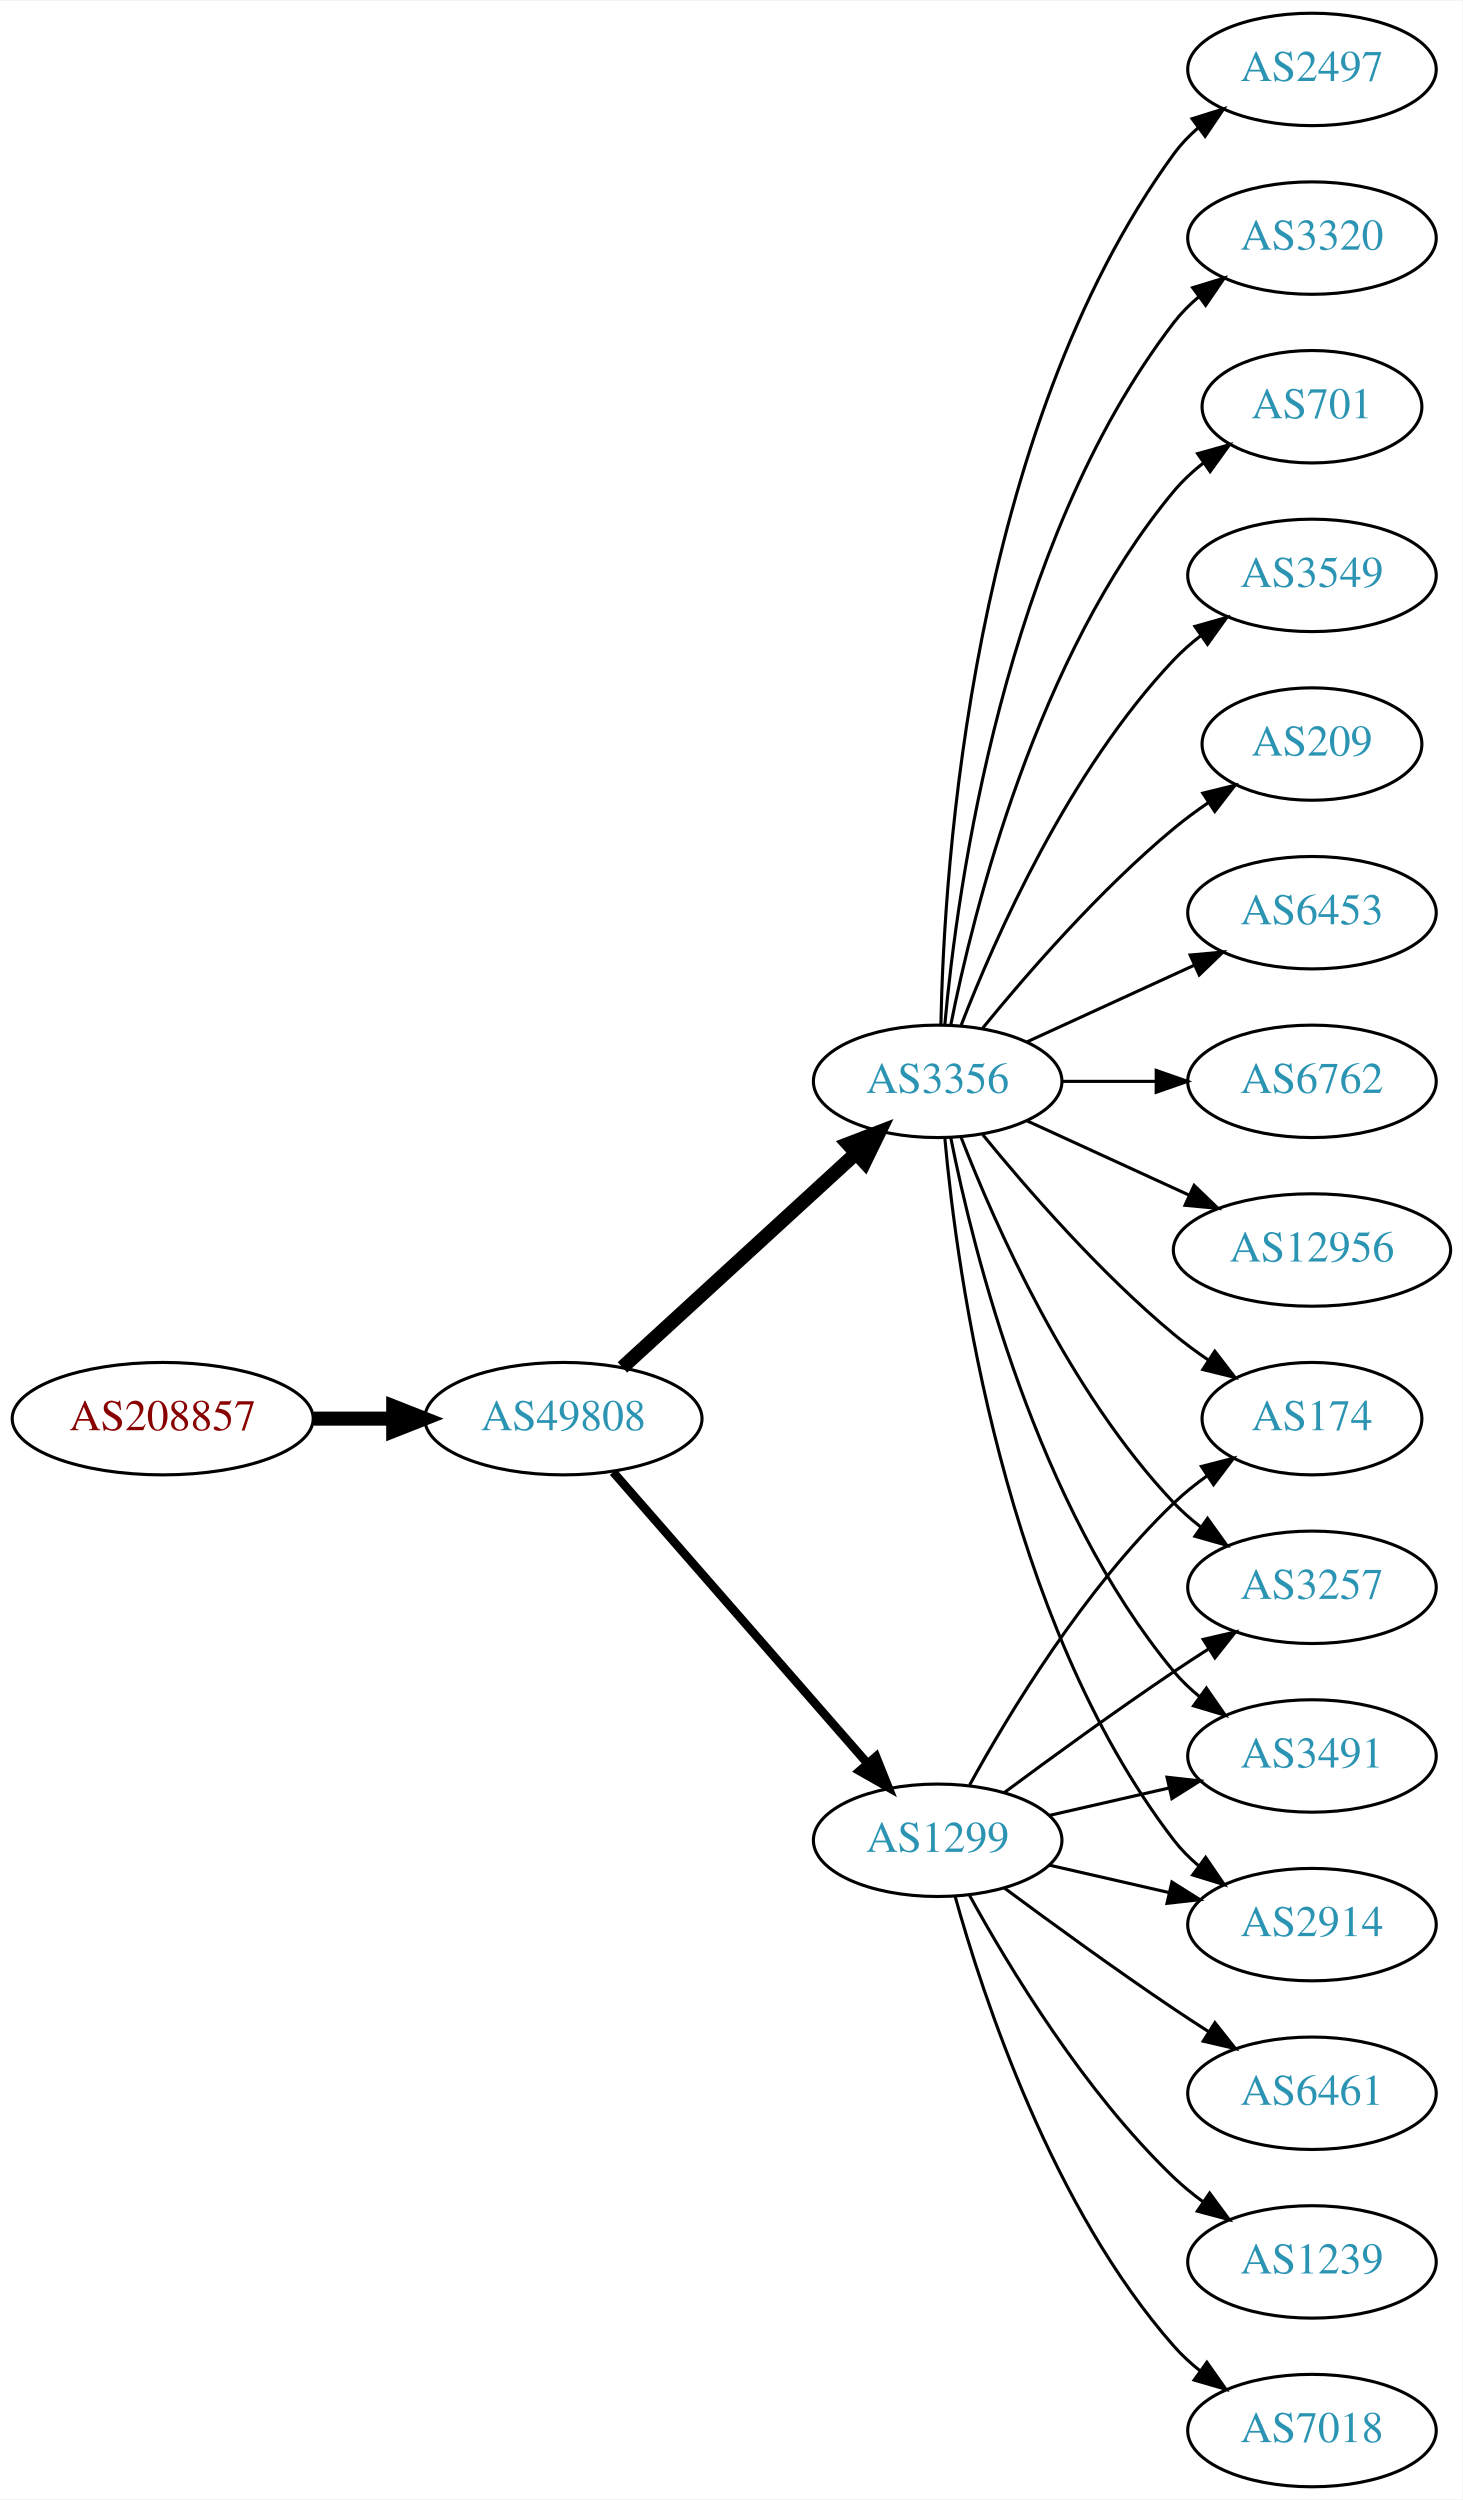
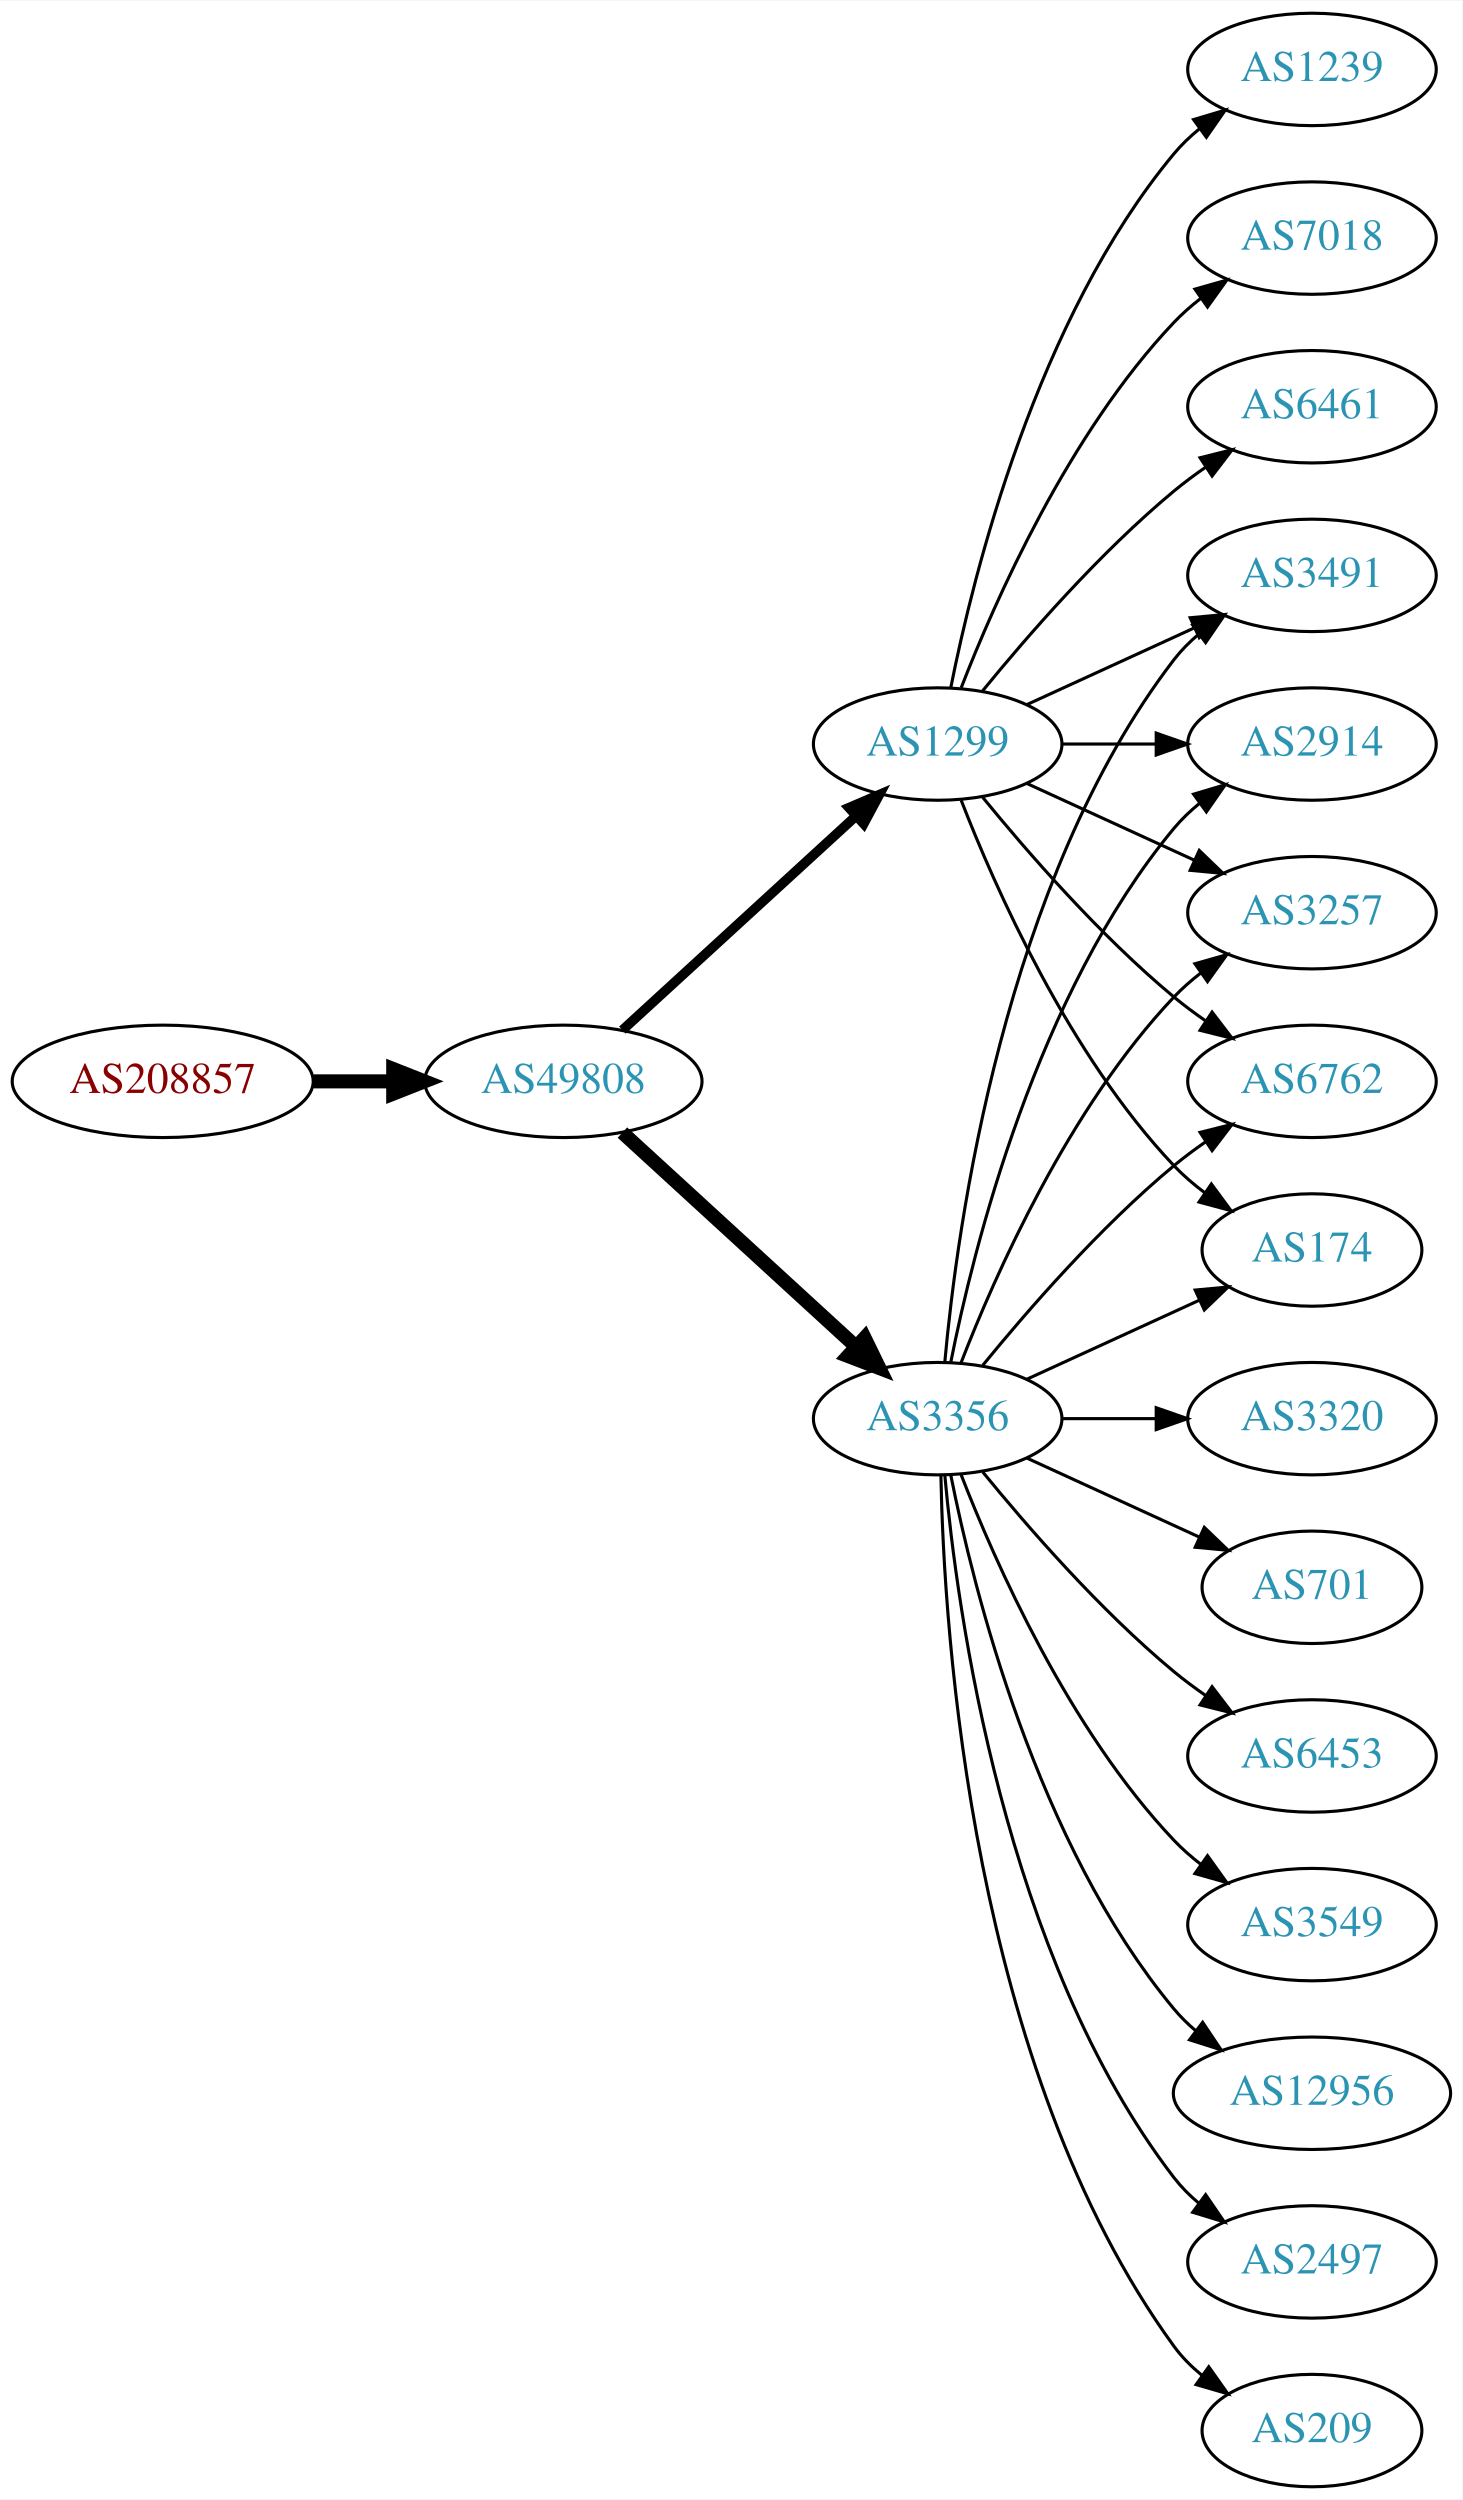
<svg xmlns="http://www.w3.org/2000/svg" xmlns:xlink="http://www.w3.org/1999/xlink" width="468pt" height="800pt" viewBox="0.00 0.00 468.27 800.00">
  <g id="graph0" class="graph" transform="scale(1 1) rotate(0) translate(4 796)">
    <polygon fill="white" stroke="none" points="-4,4 -4,-796 464.269,-796 464.269,4 -4,4" />
    <g id="node1" class="node">
      <g id="a_node1">
        <a xlink:href="/asn/208857" xlink:title="AS208857 ~ LUWY TV-IT GmbH &amp; Co KG [AT]">
-           <ellipse fill="#ffffff" stroke="black" cx="48.096" cy="-342" rx="48.192" ry="18" />
-           <text text-anchor="middle" x="48.096" y="-338.3" font-family="Times,serif" font-size="14.00" fill="#880000">AS208857</text>
+           <ellipse fill="#ffffff" stroke="black" cx="48.096" cy="-450" rx="48.192" ry="18" />
+           <text text-anchor="middle" x="48.096" y="-446.3" font-family="Times,serif" font-size="14.00" fill="#880000">AS208857</text>
        </a>
      </g>
    </g>
    <g id="node2" class="node">
      <g id="a_node2">
        <a xlink:href="/asn/49808" xlink:title="AS49808 ~ POWERSPEED-AS [AT]">
-           <ellipse fill="#ffffff" stroke="black" cx="176.388" cy="-342" rx="44.393" ry="18" />
-           <text text-anchor="middle" x="176.388" y="-338.3" font-family="Times,serif" font-size="14.00" fill="#2c94b3">AS49808</text>
+           <ellipse fill="#ffffff" stroke="black" cx="176.388" cy="-450" rx="44.393" ry="18" />
+           <text text-anchor="middle" x="176.388" y="-446.3" font-family="Times,serif" font-size="14.00" fill="#2c94b3">AS49808</text>
        </a>
      </g>
    </g>
    <g id="edge1" class="edge">
-       <path fill="none" stroke="black" stroke-width="4.5" d="M96.481,-342C104.742,-342 113.386,-342 121.799,-342" />
-       <polygon fill="black" stroke="black" stroke-width="4.5" points="121.904,-345.938 131.904,-342 121.904,-338.063 121.904,-345.938" />
+       <path fill="none" stroke="black" stroke-width="4.5" d="M96.481,-450C104.742,-450 113.386,-450 121.799,-450" />
+       <polygon fill="black" stroke="black" stroke-width="4.5" points="121.904,-453.938 131.904,-450 121.904,-446.063 121.904,-453.938" />
    </g>
    <g id="node3" class="node">
      <g id="a_node3">
-         <a xlink:href="/asn/1299" xlink:title="AS1299 ~ Telia Carrier [EU]">
-           <ellipse fill="#ffffff" stroke="black" cx="296.23" cy="-207" rx="39.794" ry="18" />
-           <text text-anchor="middle" x="296.23" y="-203.3" font-family="Times,serif" font-size="14.00" fill="#2c94b3">AS1299</text>
+         <a xlink:href="/asn/3356" xlink:title="AS3356 ~ Level 3 Parent, LLC [US]">
+           <ellipse fill="#ffffff" stroke="black" cx="296.23" cy="-342" rx="39.794" ry="18" />
+           <text text-anchor="middle" x="296.23" y="-338.3" font-family="Times,serif" font-size="14.00" fill="#2c94b3">AS3356</text>
        </a>
      </g>
    </g>
    <g id="edge2" class="edge">
-       <path fill="none" stroke="black" stroke-width="2.769" d="M192.312,-324.902C212.855,-301.369 249.974,-258.845 273.571,-231.813" />
-       <polygon fill="black" stroke="black" stroke-width="2.769" points="276.487,-233.794 280.426,-223.959 271.214,-229.191 276.487,-233.794" />
+       <path fill="none" stroke="black" stroke-width="4.5" d="M195.285,-433.597C215.214,-415.333 247.571,-385.678 270.048,-365.079" />
+       <polygon fill="black" stroke="black" stroke-width="4.5" points="272.838,-367.863 277.55,-358.203 267.517,-362.057 272.838,-367.863" />
    </g>
    <g id="node4" class="node">
      <g id="a_node4">
-         <a xlink:href="/asn/3356" xlink:title="AS3356 ~ Level 3 Parent, LLC [US]">
-           <ellipse fill="#ffffff" stroke="black" cx="296.23" cy="-450" rx="39.794" ry="18" />
-           <text text-anchor="middle" x="296.23" y="-446.3" font-family="Times,serif" font-size="14.00" fill="#2c94b3">AS3356</text>
+         <a xlink:href="/asn/1299" xlink:title="AS1299 ~ Telia Carrier [EU]">
+           <ellipse fill="#ffffff" stroke="black" cx="296.23" cy="-558" rx="39.794" ry="18" />
+           <text text-anchor="middle" x="296.23" y="-554.3" font-family="Times,serif" font-size="14.00" fill="#2c94b3">AS1299</text>
        </a>
      </g>
    </g>
    <g id="edge3" class="edge">
-       <path fill="none" stroke="black" stroke-width="4.5" d="M195.285,-358.403C215.214,-376.667 247.571,-406.322 270.048,-426.921" />
-       <polygon fill="black" stroke="black" stroke-width="4.5" points="267.517,-429.943 277.55,-433.797 272.838,-424.137 267.517,-429.943" />
+       <path fill="none" stroke="black" stroke-width="3.115" d="M195.285,-466.403C215.214,-484.667 247.571,-514.322 270.048,-534.921" />
+       <polygon fill="black" stroke="black" stroke-width="3.115" points="267.813,-537.62 277.55,-541.797 272.543,-532.46 267.813,-537.62" />
+     </g>
+     <g id="node5" class="node">
+       <g id="a_node5">
+         <a xlink:href="/asn/3549" xlink:title="AS3549 ~ Level 3 Parent, LLC [US]">
+           <ellipse fill="#ffffff" stroke="black" cx="416.073" cy="-180" rx="39.794" ry="18" />
+           <text text-anchor="middle" x="416.073" y="-176.3" font-family="Times,serif" font-size="14.00" fill="#2c94b3">AS3549</text>
+         </a>
+       </g>
+     </g>
+     <g id="edge4" class="edge">
+       <path fill="none" stroke="black" d="M303.753,-324.006C314.504,-296.272 338.161,-242.571 371.877,-207 374.462,-204.272 377.38,-201.706 380.448,-199.323" />
+       <polygon fill="black" stroke="black" points="382.627,-202.07 388.797,-193.457 378.602,-196.342 382.627,-202.07" />
+     </g>
+     <g id="node6" class="node">
+       <g id="a_node6">
+         <a xlink:href="/asn/2914" xlink:title="AS2914 ~ NTT America, Inc. [US]">
+           <ellipse fill="#ffffff" stroke="black" cx="416.073" cy="-558" rx="39.794" ry="18" />
+           <text text-anchor="middle" x="416.073" y="-554.3" font-family="Times,serif" font-size="14.00" fill="#2c94b3">AS2914</text>
+         </a>
+       </g>
+     </g>
+     <g id="edge5" class="edge">
+       <path fill="none" stroke="black" d="M300.429,-360.073C307.592,-396.141 327.867,-478.125 371.877,-531 374.281,-533.889 377.078,-536.563 380.07,-539.013" />
+       <polygon fill="black" stroke="black" points="378.159,-541.95 388.313,-544.973 382.26,-536.277 378.159,-541.95" />
    </g>
    <g id="node7" class="node">
      <g id="a_node7">
-         <a xlink:href="/asn/2914" xlink:title="AS2914 ~ NTT America, Inc. [US]">
-           <ellipse fill="#ffffff" stroke="black" cx="416.073" cy="-180" rx="39.794" ry="18" />
-           <text text-anchor="middle" x="416.073" y="-176.3" font-family="Times,serif" font-size="14.00" fill="#2c94b3">AS2914</text>
-         </a>
-       </g>
-     </g>
-     <g id="edge16" class="edge">
-       <path fill="none" stroke="black" d="M331.949,-199.045C343.949,-196.296 357.57,-193.175 370.263,-190.267" />
-       <polygon fill="black" stroke="black" points="371.229,-193.636 380.194,-187.991 369.665,-186.813 371.229,-193.636" />
+         <a xlink:href="/asn/12956" xlink:title="AS12956 ~ TELXIUS [ES]">
+           <ellipse fill="#ffffff" stroke="black" cx="416.073" cy="-126" rx="44.393" ry="18" />
+           <text text-anchor="middle" x="416.073" y="-122.3" font-family="Times,serif" font-size="14.00" fill="#2c94b3">AS12956</text>
+         </a>
+       </g>
+     </g>
+     <g id="edge6" class="edge">
+       <path fill="none" stroke="black" d="M300.429,-323.927C307.592,-287.859 327.867,-205.875 371.877,-153 373.97,-150.485 376.36,-148.133 378.919,-145.949" />
+       <polygon fill="black" stroke="black" points="381.069,-148.711 386.966,-139.909 376.867,-143.113 381.069,-148.711" />
+     </g>
+     <g id="node8" class="node">
+       <g id="a_node8">
+         <a xlink:href="/asn/3257" xlink:title="AS3257 ~ GTT [DE]">
+           <ellipse fill="#ffffff" stroke="black" cx="416.073" cy="-504" rx="39.794" ry="18" />
+           <text text-anchor="middle" x="416.073" y="-500.3" font-family="Times,serif" font-size="14.00" fill="#2c94b3">AS3257</text>
+         </a>
+       </g>
+     </g>
+     <g id="edge7" class="edge">
+       <path fill="none" stroke="black" d="M303.753,-359.994C314.504,-387.728 338.161,-441.429 371.877,-477 374.462,-479.728 377.38,-482.294 380.448,-484.677" />
+       <polygon fill="black" stroke="black" points="378.602,-487.658 388.797,-490.543 382.627,-481.93 378.602,-487.658" />
    </g>
    <g id="node9" class="node">
      <g id="a_node9">
-         <a xlink:href="/asn/174" xlink:title="AS174 ~ Cogent Communications [US]">
-           <ellipse fill="#ffffff" stroke="black" cx="416.073" cy="-342" rx="35.194" ry="18" />
-           <text text-anchor="middle" x="416.073" y="-338.3" font-family="Times,serif" font-size="14.00" fill="#2c94b3">AS174</text>
-         </a>
-       </g>
-     </g>
-     <g id="edge19" class="edge">
-       <path fill="none" stroke="black" d="M306.471,-224.713C319.017,-247.561 343.194,-287.611 371.877,-315 375.131,-318.107 378.797,-321.046 382.584,-323.76" />
-       <polygon fill="black" stroke="black" points="380.686,-326.701 390.952,-329.322 384.561,-320.872 380.686,-326.701" />
+         <a xlink:href="/asn/2497" xlink:title="AS2497 ~ Internet Initiative Japan Inc. [JP]">
+           <ellipse fill="#ffffff" stroke="black" cx="416.073" cy="-72" rx="39.794" ry="18" />
+           <text text-anchor="middle" x="416.073" y="-68.3" font-family="Times,serif" font-size="14.00" fill="#2c94b3">AS2497</text>
+         </a>
+       </g>
+     </g>
+     <g id="edge8" class="edge">
+       <path fill="none" stroke="black" d="M298.514,-323.883C302.413,-280.668 317.429,-169.869 371.877,-99 374.166,-96.019 376.887,-93.284 379.831,-90.796" />
+       <polygon fill="black" stroke="black" points="382.025,-93.527 388.007,-84.782 377.878,-87.888 382.025,-93.527" />
+     </g>
+     <g id="node10" class="node">
+       <g id="a_node10">
+         <a xlink:href="/asn/209" xlink:title="AS209 ~ CenturyLink Communications, LLC [US]">
+           <ellipse fill="#ffffff" stroke="black" cx="416.073" cy="-18" rx="35.194" ry="18" />
+           <text text-anchor="middle" x="416.073" y="-14.3" font-family="Times,serif" font-size="14.00" fill="#2c94b3">AS209</text>
+         </a>
+       </g>
+     </g>
+     <g id="edge9" class="edge">
+       <path fill="none" stroke="black" d="M297.262,-323.663C298.235,-273.921 306.954,-134.194 371.877,-45 374.394,-41.541 377.503,-38.425 380.889,-35.647" />
+       <polygon fill="black" stroke="black" points="383.028,-38.42 389.147,-29.771 378.97,-32.717 383.028,-38.42" />
    </g>
    <g id="node11" class="node">
      <g id="a_node11">
-         <a xlink:href="/asn/3257" xlink:title="AS3257 ~ GTT [DE]">
-           <ellipse fill="#ffffff" stroke="black" cx="416.073" cy="-288" rx="39.794" ry="18" />
-           <text text-anchor="middle" x="416.073" y="-284.3" font-family="Times,serif" font-size="14.00" fill="#2c94b3">AS3257</text>
-         </a>
-       </g>
-     </g>
-     <g id="edge17" class="edge">
-       <path fill="none" stroke="black" d="M317.56,-222.277C332.423,-233.304 353.167,-248.407 371.877,-261 375.426,-263.389 379.176,-265.839 382.924,-268.242" />
-       <polygon fill="black" stroke="black" points="381.251,-271.325 391.573,-273.712 384.993,-265.409 381.251,-271.325" />
-     </g>
-     <g id="node13" class="node">
-       <g id="a_node13">
-         <a xlink:href="/asn/3491" xlink:title="AS3491 ~ PCCW Global, Inc. [US]">
-           <ellipse fill="#ffffff" stroke="black" cx="416.073" cy="-234" rx="39.794" ry="18" />
-           <text text-anchor="middle" x="416.073" y="-230.3" font-family="Times,serif" font-size="14.00" fill="#2c94b3">AS3491</text>
-         </a>
-       </g>
-     </g>
-     <g id="edge21" class="edge">
-       <path fill="none" stroke="black" d="M331.949,-214.955C343.949,-217.704 357.57,-220.825 370.263,-223.733" />
-       <polygon fill="black" stroke="black" points="369.665,-227.187 380.194,-226.009 371.229,-220.364 369.665,-227.187" />
-     </g>
-     <g id="node17" class="node">
-       <g id="a_node17">
-         <a xlink:href="/asn/6461" xlink:title="AS6461 ~ Zayo Bandwidth [US]">
-           <ellipse fill="#ffffff" stroke="black" cx="416.073" cy="-126" rx="39.794" ry="18" />
-           <text text-anchor="middle" x="416.073" y="-122.3" font-family="Times,serif" font-size="14.00" fill="#2c94b3">AS6461</text>
-         </a>
-       </g>
-     </g>
-     <g id="edge18" class="edge">
-       <path fill="none" stroke="black" d="M317.56,-191.723C332.423,-180.696 353.167,-165.593 371.877,-153 375.426,-150.611 379.176,-148.161 382.924,-145.758" />
-       <polygon fill="black" stroke="black" points="384.993,-148.591 391.573,-140.288 381.251,-142.675 384.993,-148.591" />
-     </g>
-     <g id="node18" class="node">
-       <g id="a_node18">
-         <a xlink:href="/asn/1239" xlink:title="AS1239 ~ Sprint [US]">
-           <ellipse fill="#ffffff" stroke="black" cx="416.073" cy="-72" rx="39.794" ry="18" />
-           <text text-anchor="middle" x="416.073" y="-68.3" font-family="Times,serif" font-size="14.00" fill="#2c94b3">AS1239</text>
-         </a>
-       </g>
-     </g>
-     <g id="edge20" class="edge">
-       <path fill="none" stroke="black" d="M306.471,-189.287C319.017,-166.439 343.194,-126.389 371.877,-99 374.745,-96.261 377.934,-93.653 381.243,-91.215" />
-       <polygon fill="black" stroke="black" points="383.306,-94.044 389.602,-85.523 379.366,-88.258 383.306,-94.044" />
-     </g>
-     <g id="node19" class="node">
-       <g id="a_node19">
-         <a xlink:href="/asn/7018" xlink:title="AS7018 ~ AT&amp;T Services, Inc. [US]">
-           <ellipse fill="#ffffff" stroke="black" cx="416.073" cy="-18" rx="39.794" ry="18" />
-           <text text-anchor="middle" x="416.073" y="-14.3" font-family="Times,serif" font-size="14.00" fill="#2c94b3">AS7018</text>
-         </a>
-       </g>
-     </g>
-     <g id="edge22" class="edge">
-       <path fill="none" stroke="black" d="M301.803,-189.054C310.709,-157.005 332.993,-89.158 371.877,-45 374.361,-42.179 377.21,-39.551 380.236,-37.129" />
-       <polygon fill="black" stroke="black" points="382.422,-39.869 388.525,-31.209 378.353,-34.172 382.422,-39.869" />
-     </g>
-     <g id="node5" class="node">
-       <g id="a_node5">
-         <a xlink:href="/asn/6453" xlink:title="AS6453 ~ TATA COMMUNICATIONS (AMERICA) INC [US]">
-           <ellipse fill="#ffffff" stroke="black" cx="416.073" cy="-504" rx="39.794" ry="18" />
-           <text text-anchor="middle" x="416.073" y="-500.3" font-family="Times,serif" font-size="14.00" fill="#2c94b3">AS6453</text>
-         </a>
-       </g>
-     </g>
-     <g id="edge4" class="edge">
-       <path fill="none" stroke="black" d="M324.859,-462.661C340.816,-469.973 361.087,-479.261 378.369,-487.181" />
-       <polygon fill="black" stroke="black" points="377.068,-490.435 387.617,-491.419 379.984,-484.071 377.068,-490.435" />
-     </g>
-     <g id="node6" class="node">
-       <g id="a_node6">
+         <a xlink:href="/asn/3320" xlink:title="AS3320 ~ DTAG [DE]">
+           <ellipse fill="#ffffff" stroke="black" cx="416.073" cy="-342" rx="39.794" ry="18" />
+           <text text-anchor="middle" x="416.073" y="-338.3" font-family="Times,serif" font-size="14.00" fill="#2c94b3">AS3320</text>
+         </a>
+       </g>
+     </g>
+     <g id="edge10" class="edge">
+       <path fill="none" stroke="black" d="M336.143,-342C345.696,-342 356.046,-342 366.008,-342" />
+       <polygon fill="black" stroke="black" points="366.201,-345.5 376.201,-342 366.201,-338.5 366.201,-345.5" />
+     </g>
+     <g id="node12" class="node">
+       <g id="a_node12">
        <a xlink:href="/asn/6762" xlink:title="AS6762 ~ TELECOM ITALIA SPARKLE S.p.A. [IT]">
          <ellipse fill="#ffffff" stroke="black" cx="416.073" cy="-450" rx="39.794" ry="18" />
          <text text-anchor="middle" x="416.073" y="-446.3" font-family="Times,serif" font-size="14.00" fill="#2c94b3">AS6762</text>
        </a>
      </g>
    </g>
-     <g id="edge5" class="edge">
-       <path fill="none" stroke="black" d="M336.143,-450C345.696,-450 356.046,-450 366.008,-450" />
-       <polygon fill="black" stroke="black" points="366.201,-453.5 376.201,-450 366.201,-446.5 366.201,-453.5" />
-     </g>
-     <g id="edge6" class="edge">
-       <path fill="none" stroke="black" d="M298.514,-431.883C302.413,-388.668 317.429,-277.869 371.877,-207 374.166,-204.019 376.887,-201.284 379.831,-198.795" />
-       <polygon fill="black" stroke="black" points="382.025,-201.527 388.007,-192.782 377.878,-195.887 382.025,-201.527" />
-     </g>
-     <g id="node8" class="node">
-       <g id="a_node8">
-         <a xlink:href="/asn/12956" xlink:title="AS12956 ~ TELXIUS [ES]">
-           <ellipse fill="#ffffff" stroke="black" cx="416.073" cy="-396" rx="44.393" ry="18" />
-           <text text-anchor="middle" x="416.073" y="-392.3" font-family="Times,serif" font-size="14.00" fill="#2c94b3">AS12956</text>
-         </a>
-       </g>
-     </g>
-     <g id="edge7" class="edge">
-       <path fill="none" stroke="black" d="M324.859,-437.339C340.357,-430.238 359.923,-421.272 376.87,-413.506" />
-       <polygon fill="black" stroke="black" points="378.34,-416.683 385.973,-409.335 375.424,-410.319 378.34,-416.683" />
-     </g>
-     <g id="edge8" class="edge">
-       <path fill="none" stroke="black" d="M310.649,-432.935C324.764,-415.625 348.178,-388.655 371.877,-369 375.34,-366.128 379.132,-363.331 382.987,-360.692" />
-       <polygon fill="black" stroke="black" points="384.948,-363.592 391.419,-355.203 381.129,-357.725 384.948,-363.592" />
-     </g>
-     <g id="node10" class="node">
-       <g id="a_node10">
-         <a xlink:href="/asn/2497" xlink:title="AS2497 ~ Internet Initiative Japan Inc. [JP]">
-           <ellipse fill="#ffffff" stroke="black" cx="416.073" cy="-774" rx="39.794" ry="18" />
-           <text text-anchor="middle" x="416.073" y="-770.3" font-family="Times,serif" font-size="14.00" fill="#2c94b3">AS2497</text>
-         </a>
-       </g>
-     </g>
-     <g id="edge9" class="edge">
-       <path fill="none" stroke="black" d="M297.262,-468.337C298.235,-518.079 306.954,-657.806 371.877,-747 374.089,-750.039 376.757,-752.813 379.668,-755.326" />
-       <polygon fill="black" stroke="black" points="377.686,-758.214 387.799,-761.373 381.864,-752.597 377.686,-758.214" />
-     </g>
-     <g id="edge10" class="edge">
-       <path fill="none" stroke="black" d="M303.753,-432.006C314.504,-404.272 338.161,-350.571 371.877,-315 374.462,-312.272 377.38,-309.706 380.448,-307.323" />
-       <polygon fill="black" stroke="black" points="382.627,-310.07 388.797,-301.457 378.602,-304.342 382.627,-310.07" />
-     </g>
-     <g id="node12" class="node">
-       <g id="a_node12">
-         <a xlink:href="/asn/3320" xlink:title="AS3320 ~ DTAG [DE]">
-           <ellipse fill="#ffffff" stroke="black" cx="416.073" cy="-720" rx="39.794" ry="18" />
-           <text text-anchor="middle" x="416.073" y="-716.3" font-family="Times,serif" font-size="14.00" fill="#2c94b3">AS3320</text>
-         </a>
-       </g>
-     </g>
    <g id="edge11" class="edge">
-       <path fill="none" stroke="black" d="M298.514,-468.117C302.413,-511.332 317.429,-622.131 371.877,-693 374.166,-695.981 376.887,-698.716 379.831,-701.205" />
-       <polygon fill="black" stroke="black" points="377.878,-704.113 388.007,-707.218 382.025,-698.473 377.878,-704.113" />
+       <path fill="none" stroke="black" d="M310.649,-359.065C324.764,-376.375 348.178,-403.345 371.877,-423 375.093,-425.668 378.594,-428.27 382.164,-430.741" />
+       <polygon fill="black" stroke="black" points="380.242,-433.666 390.52,-436.236 384.088,-427.817 380.242,-433.666" />
+     </g>
+     <g id="node13" class="node">
+       <g id="a_node13">
+         <a xlink:href="/asn/701" xlink:title="AS701 ~ UUNET [US]">
+           <ellipse fill="#ffffff" stroke="black" cx="416.073" cy="-288" rx="35.194" ry="18" />
+           <text text-anchor="middle" x="416.073" y="-284.3" font-family="Times,serif" font-size="14.00" fill="#2c94b3">AS701</text>
+         </a>
+       </g>
    </g>
    <g id="edge12" class="edge">
-       <path fill="none" stroke="black" d="M300.429,-431.927C307.592,-395.859 327.867,-313.875 371.877,-261 374.281,-258.111 377.078,-255.437 380.07,-252.987" />
-       <polygon fill="black" stroke="black" points="382.26,-255.723 388.313,-247.027 378.159,-250.05 382.26,-255.723" />
+       <path fill="none" stroke="black" d="M324.859,-329.339C341.275,-321.817 362.257,-312.202 379.854,-304.139" />
+       <polygon fill="black" stroke="black" points="381.598,-307.189 389.231,-299.842 378.682,-300.826 381.598,-307.189" />
    </g>
    <g id="node14" class="node">
      <g id="a_node14">
-         <a xlink:href="/asn/701" xlink:title="AS701 ~ UUNET [US]">
-           <ellipse fill="#ffffff" stroke="black" cx="416.073" cy="-666" rx="35.194" ry="18" />
-           <text text-anchor="middle" x="416.073" y="-662.3" font-family="Times,serif" font-size="14.00" fill="#2c94b3">AS701</text>
+         <a xlink:href="/asn/6453" xlink:title="AS6453 ~ TATA COMMUNICATIONS (AMERICA) INC [US]">
+           <ellipse fill="#ffffff" stroke="black" cx="416.073" cy="-234" rx="39.794" ry="18" />
+           <text text-anchor="middle" x="416.073" y="-230.3" font-family="Times,serif" font-size="14.00" fill="#2c94b3">AS6453</text>
        </a>
      </g>
    </g>
    <g id="edge13" class="edge">
-       <path fill="none" stroke="black" d="M300.429,-468.073C307.592,-504.141 327.867,-586.125 371.877,-639 374.613,-642.288 377.858,-645.298 381.322,-648.017" />
-       <polygon fill="black" stroke="black" points="379.457,-650.983 389.663,-653.827 383.458,-645.239 379.457,-650.983" />
+       <path fill="none" stroke="black" d="M310.649,-324.935C324.764,-307.625 348.178,-280.655 371.877,-261 375.093,-258.332 378.594,-255.73 382.164,-253.259" />
+       <polygon fill="black" stroke="black" points="384.088,-256.183 390.52,-247.764 380.242,-250.334 384.088,-256.183" />
    </g>
    <g id="node15" class="node">
      <g id="a_node15">
-         <a xlink:href="/asn/3549" xlink:title="AS3549 ~ Level 3 Parent, LLC [US]">
-           <ellipse fill="#ffffff" stroke="black" cx="416.073" cy="-612" rx="39.794" ry="18" />
-           <text text-anchor="middle" x="416.073" y="-608.3" font-family="Times,serif" font-size="14.00" fill="#2c94b3">AS3549</text>
+         <a xlink:href="/asn/174" xlink:title="AS174 ~ Cogent Communications [US]">
+           <ellipse fill="#ffffff" stroke="black" cx="416.073" cy="-396" rx="35.194" ry="18" />
+           <text text-anchor="middle" x="416.073" y="-392.3" font-family="Times,serif" font-size="14.00" fill="#2c94b3">AS174</text>
        </a>
      </g>
    </g>
    <g id="edge14" class="edge">
-       <path fill="none" stroke="black" d="M303.753,-467.994C314.504,-495.728 338.161,-549.429 371.877,-585 374.462,-587.728 377.38,-590.294 380.448,-592.677" />
-       <polygon fill="black" stroke="black" points="378.602,-595.658 388.797,-598.543 382.627,-589.93 378.602,-595.658" />
+       <path fill="none" stroke="black" d="M324.859,-354.661C341.275,-362.183 362.257,-371.798 379.854,-379.861" />
+       <polygon fill="black" stroke="black" points="378.682,-383.174 389.231,-384.158 381.598,-376.811 378.682,-383.174" />
    </g>
    <g id="node16" class="node">
      <g id="a_node16">
-         <a xlink:href="/asn/209" xlink:title="AS209 ~ CenturyLink Communications, LLC [US]">
-           <ellipse fill="#ffffff" stroke="black" cx="416.073" cy="-558" rx="35.194" ry="18" />
-           <text text-anchor="middle" x="416.073" y="-554.3" font-family="Times,serif" font-size="14.00" fill="#2c94b3">AS209</text>
+         <a xlink:href="/asn/3491" xlink:title="AS3491 ~ PCCW Global, Inc. [US]">
+           <ellipse fill="#ffffff" stroke="black" cx="416.073" cy="-612" rx="39.794" ry="18" />
+           <text text-anchor="middle" x="416.073" y="-608.3" font-family="Times,serif" font-size="14.00" fill="#2c94b3">AS3491</text>
        </a>
      </g>
    </g>
    <g id="edge15" class="edge">
-       <path fill="none" stroke="black" d="M310.649,-467.065C324.764,-484.375 348.178,-511.345 371.877,-531 375.34,-533.872 379.132,-536.669 382.987,-539.308" />
-       <polygon fill="black" stroke="black" points="381.129,-542.275 391.419,-544.797 384.948,-536.408 381.129,-542.275" />
+       <path fill="none" stroke="black" d="M298.514,-360.117C302.413,-403.332 317.429,-514.131 371.877,-585 374.166,-587.981 376.887,-590.716 379.831,-593.205" />
+       <polygon fill="black" stroke="black" points="377.878,-596.113 388.007,-599.218 382.025,-590.473 377.878,-596.113" />
+     </g>
+     <g id="edge17" class="edge">
+       <path fill="none" stroke="black" d="M336.143,-558C345.696,-558 356.046,-558 366.008,-558" />
+       <polygon fill="black" stroke="black" points="366.201,-561.5 376.201,-558 366.201,-554.5 366.201,-561.5" />
+     </g>
+     <g id="edge18" class="edge">
+       <path fill="none" stroke="black" d="M324.859,-545.339C340.816,-538.027 361.087,-528.739 378.369,-520.819" />
+       <polygon fill="black" stroke="black" points="379.984,-523.929 387.617,-516.581 377.068,-517.565 379.984,-523.929" />
+     </g>
+     <g id="edge19" class="edge">
+       <path fill="none" stroke="black" d="M310.649,-540.935C324.764,-523.625 348.178,-496.655 371.877,-477 375.093,-474.332 378.594,-471.73 382.164,-469.259" />
+       <polygon fill="black" stroke="black" points="384.088,-472.183 390.52,-463.764 380.242,-466.334 384.088,-472.183" />
+     </g>
+     <g id="edge21" class="edge">
+       <path fill="none" stroke="black" d="M303.753,-540.006C314.504,-512.272 338.161,-458.571 371.877,-423 374.82,-419.895 378.193,-416.999 381.729,-414.345" />
+       <polygon fill="black" stroke="black" points="383.858,-417.129 390.148,-408.603 379.914,-411.346 383.858,-417.129" />
+     </g>
+     <g id="edge23" class="edge">
+       <path fill="none" stroke="black" d="M324.859,-570.661C340.816,-577.973 361.087,-587.261 378.369,-595.181" />
+       <polygon fill="black" stroke="black" points="377.068,-598.435 387.617,-599.419 379.984,-592.071 377.068,-598.435" />
+     </g>
+     <g id="node17" class="node">
+       <g id="a_node17">
+         <a xlink:href="/asn/1239" xlink:title="AS1239 ~ Sprint [US]">
+           <ellipse fill="#ffffff" stroke="black" cx="416.073" cy="-774" rx="39.794" ry="18" />
+           <text text-anchor="middle" x="416.073" y="-770.3" font-family="Times,serif" font-size="14.00" fill="#2c94b3">AS1239</text>
+         </a>
+       </g>
+     </g>
+     <g id="edge16" class="edge">
+       <path fill="none" stroke="black" d="M300.429,-576.073C307.592,-612.141 327.867,-694.125 371.877,-747 374.281,-749.889 377.078,-752.563 380.07,-755.013" />
+       <polygon fill="black" stroke="black" points="378.159,-757.95 388.313,-760.973 382.26,-752.277 378.159,-757.95" />
+     </g>
+     <g id="node18" class="node">
+       <g id="a_node18">
+         <a xlink:href="/asn/7018" xlink:title="AS7018 ~ AT&amp;T Services, Inc. [US]">
+           <ellipse fill="#ffffff" stroke="black" cx="416.073" cy="-720" rx="39.794" ry="18" />
+           <text text-anchor="middle" x="416.073" y="-716.3" font-family="Times,serif" font-size="14.00" fill="#2c94b3">AS7018</text>
+         </a>
+       </g>
+     </g>
+     <g id="edge20" class="edge">
+       <path fill="none" stroke="black" d="M303.753,-575.994C314.504,-603.728 338.161,-657.429 371.877,-693 374.462,-695.728 377.38,-698.294 380.448,-700.677" />
+       <polygon fill="black" stroke="black" points="378.602,-703.658 388.797,-706.543 382.627,-697.93 378.602,-703.658" />
+     </g>
+     <g id="node19" class="node">
+       <g id="a_node19">
+         <a xlink:href="/asn/6461" xlink:title="AS6461 ~ Zayo Bandwidth [US]">
+           <ellipse fill="#ffffff" stroke="black" cx="416.073" cy="-666" rx="39.794" ry="18" />
+           <text text-anchor="middle" x="416.073" y="-662.3" font-family="Times,serif" font-size="14.00" fill="#2c94b3">AS6461</text>
+         </a>
+       </g>
+     </g>
+     <g id="edge22" class="edge">
+       <path fill="none" stroke="black" d="M310.649,-575.065C324.764,-592.375 348.178,-619.345 371.877,-639 375.093,-641.668 378.594,-644.27 382.164,-646.741" />
+       <polygon fill="black" stroke="black" points="380.242,-649.666 390.52,-652.236 384.088,-643.817 380.242,-649.666" />
    </g>
  </g>
</svg>
